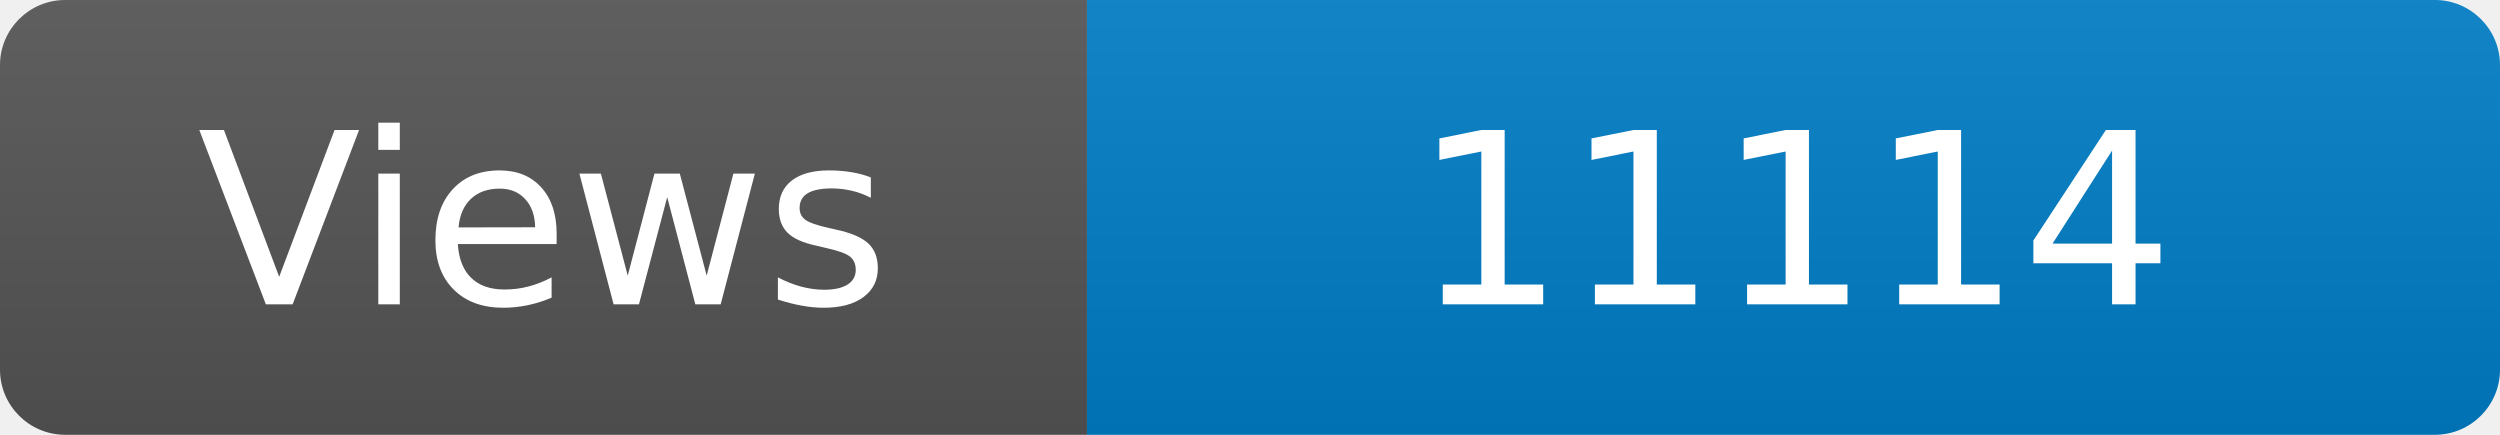
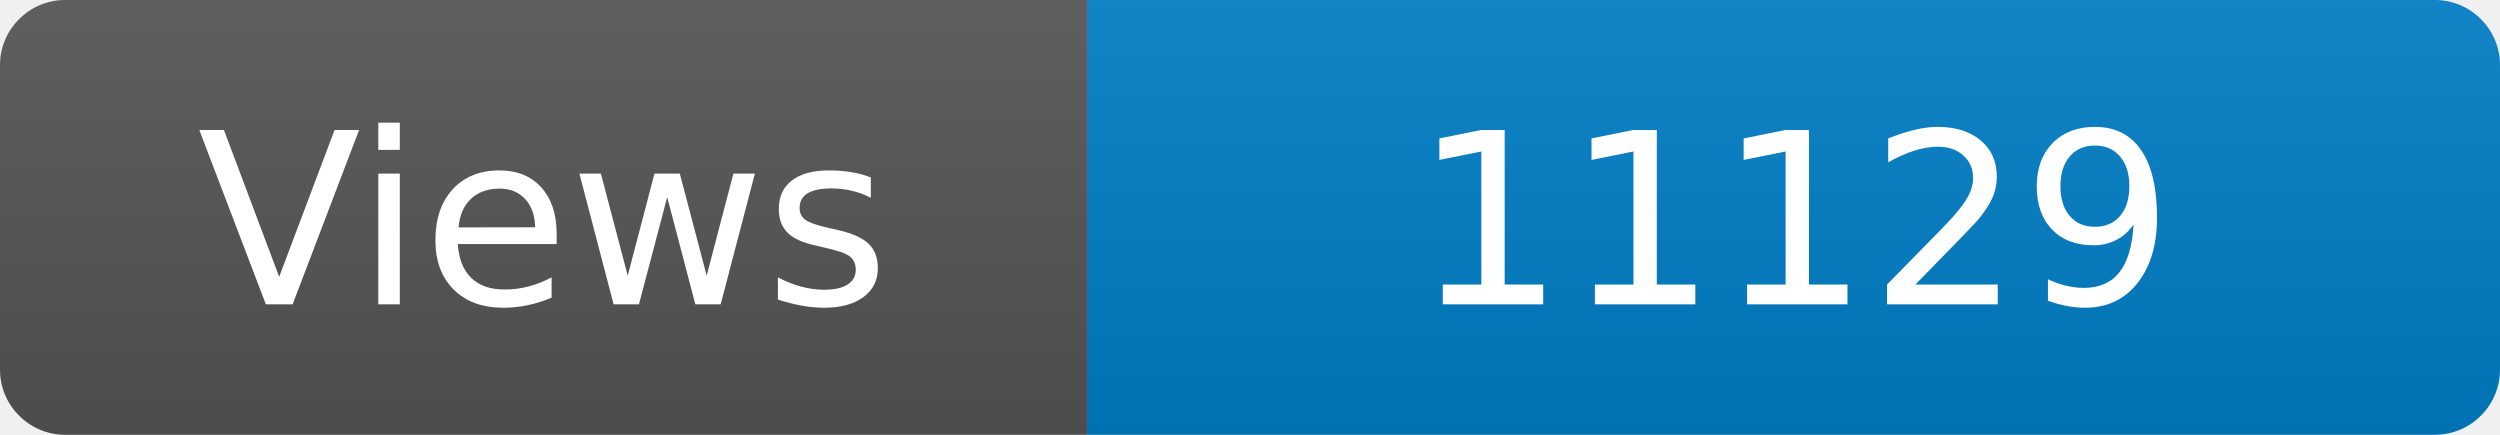
<svg xmlns="http://www.w3.org/2000/svg" width="115" height="20" role="img" aria-label="Maintained?: yes">
  <linearGradient id="s" x2="0" y2="100%">
    <stop offset="0" stop-color="#bbb" stop-opacity=".1" />
    <stop offset="1" stop-opacity=".1" />
  </linearGradient>
  <clipPath id="r">
    <rect width="115" height="20" rx="3" fill="#fff" />
  </clipPath>
  <g clip-path="url(#r)">
    <rect width="50" height="20" fill="#555" />
    <rect x="50" width="160" height="20" fill="#007ec6" />
    <rect width="115" height="20" fill="url(#s)" />
  </g>
  <g fill="#fff" text-anchor="middle" font-family="Verdana,Geneva,DejaVu Sans,sans-serif" font-size="110">
    <text x="250" y="140" transform="scale(.1)" fill="#fff">Views</text>
-     <text x="825" y="140" transform="scale(.1)" fill="#fff">11114</text>
+     <text x="825" y="140" transform="scale(.1)" fill="#fff">11129</text>
  </g>
</svg>
